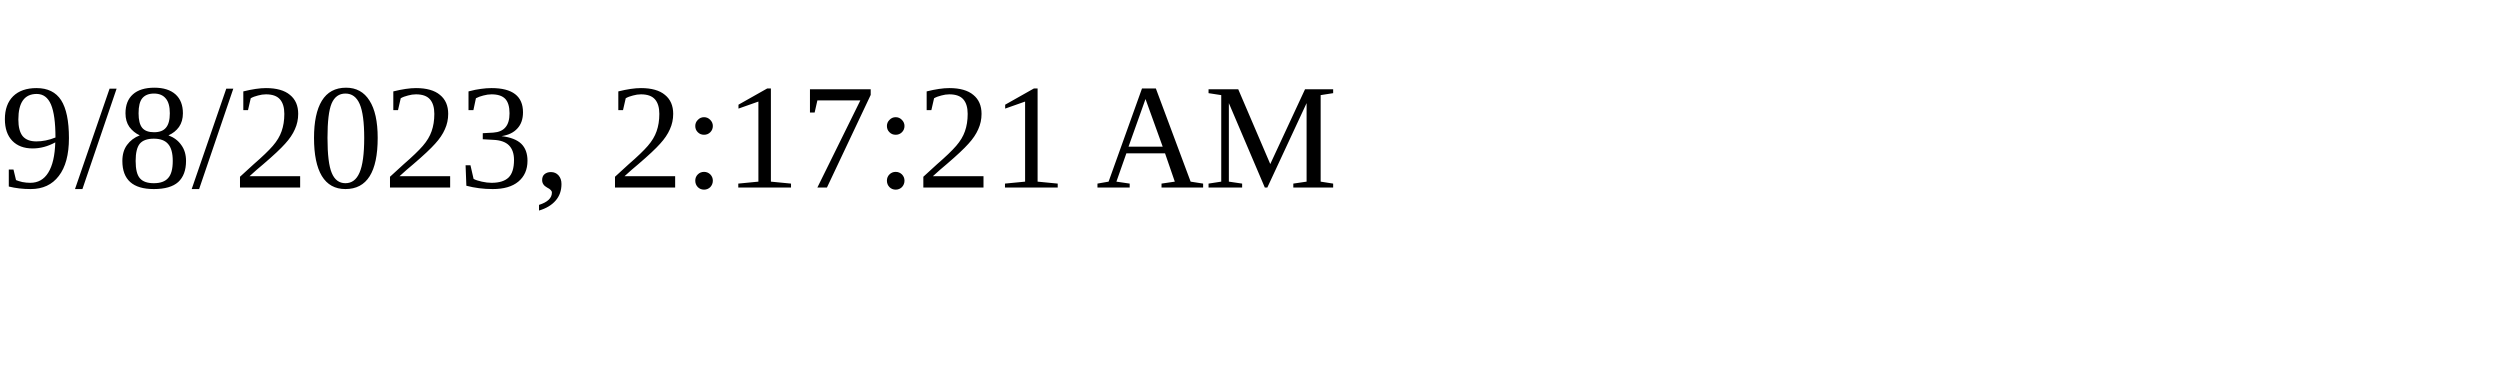
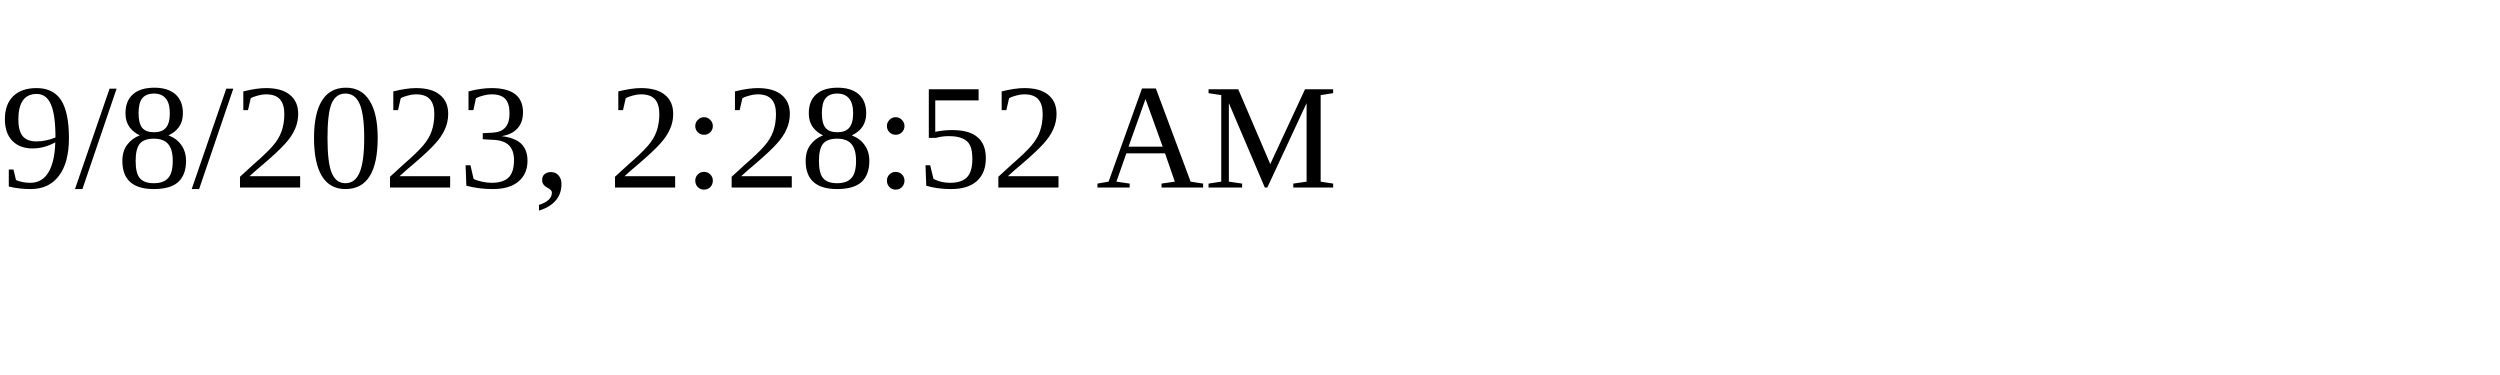
<svg xmlns="http://www.w3.org/2000/svg" height="30" width="200">
-   <text x="0" y="15">9/8/2023, 2:17:21 AM</text>
+   <text x="0" y="15">9/8/2023, 2:28:52 AM</text>
</svg>
